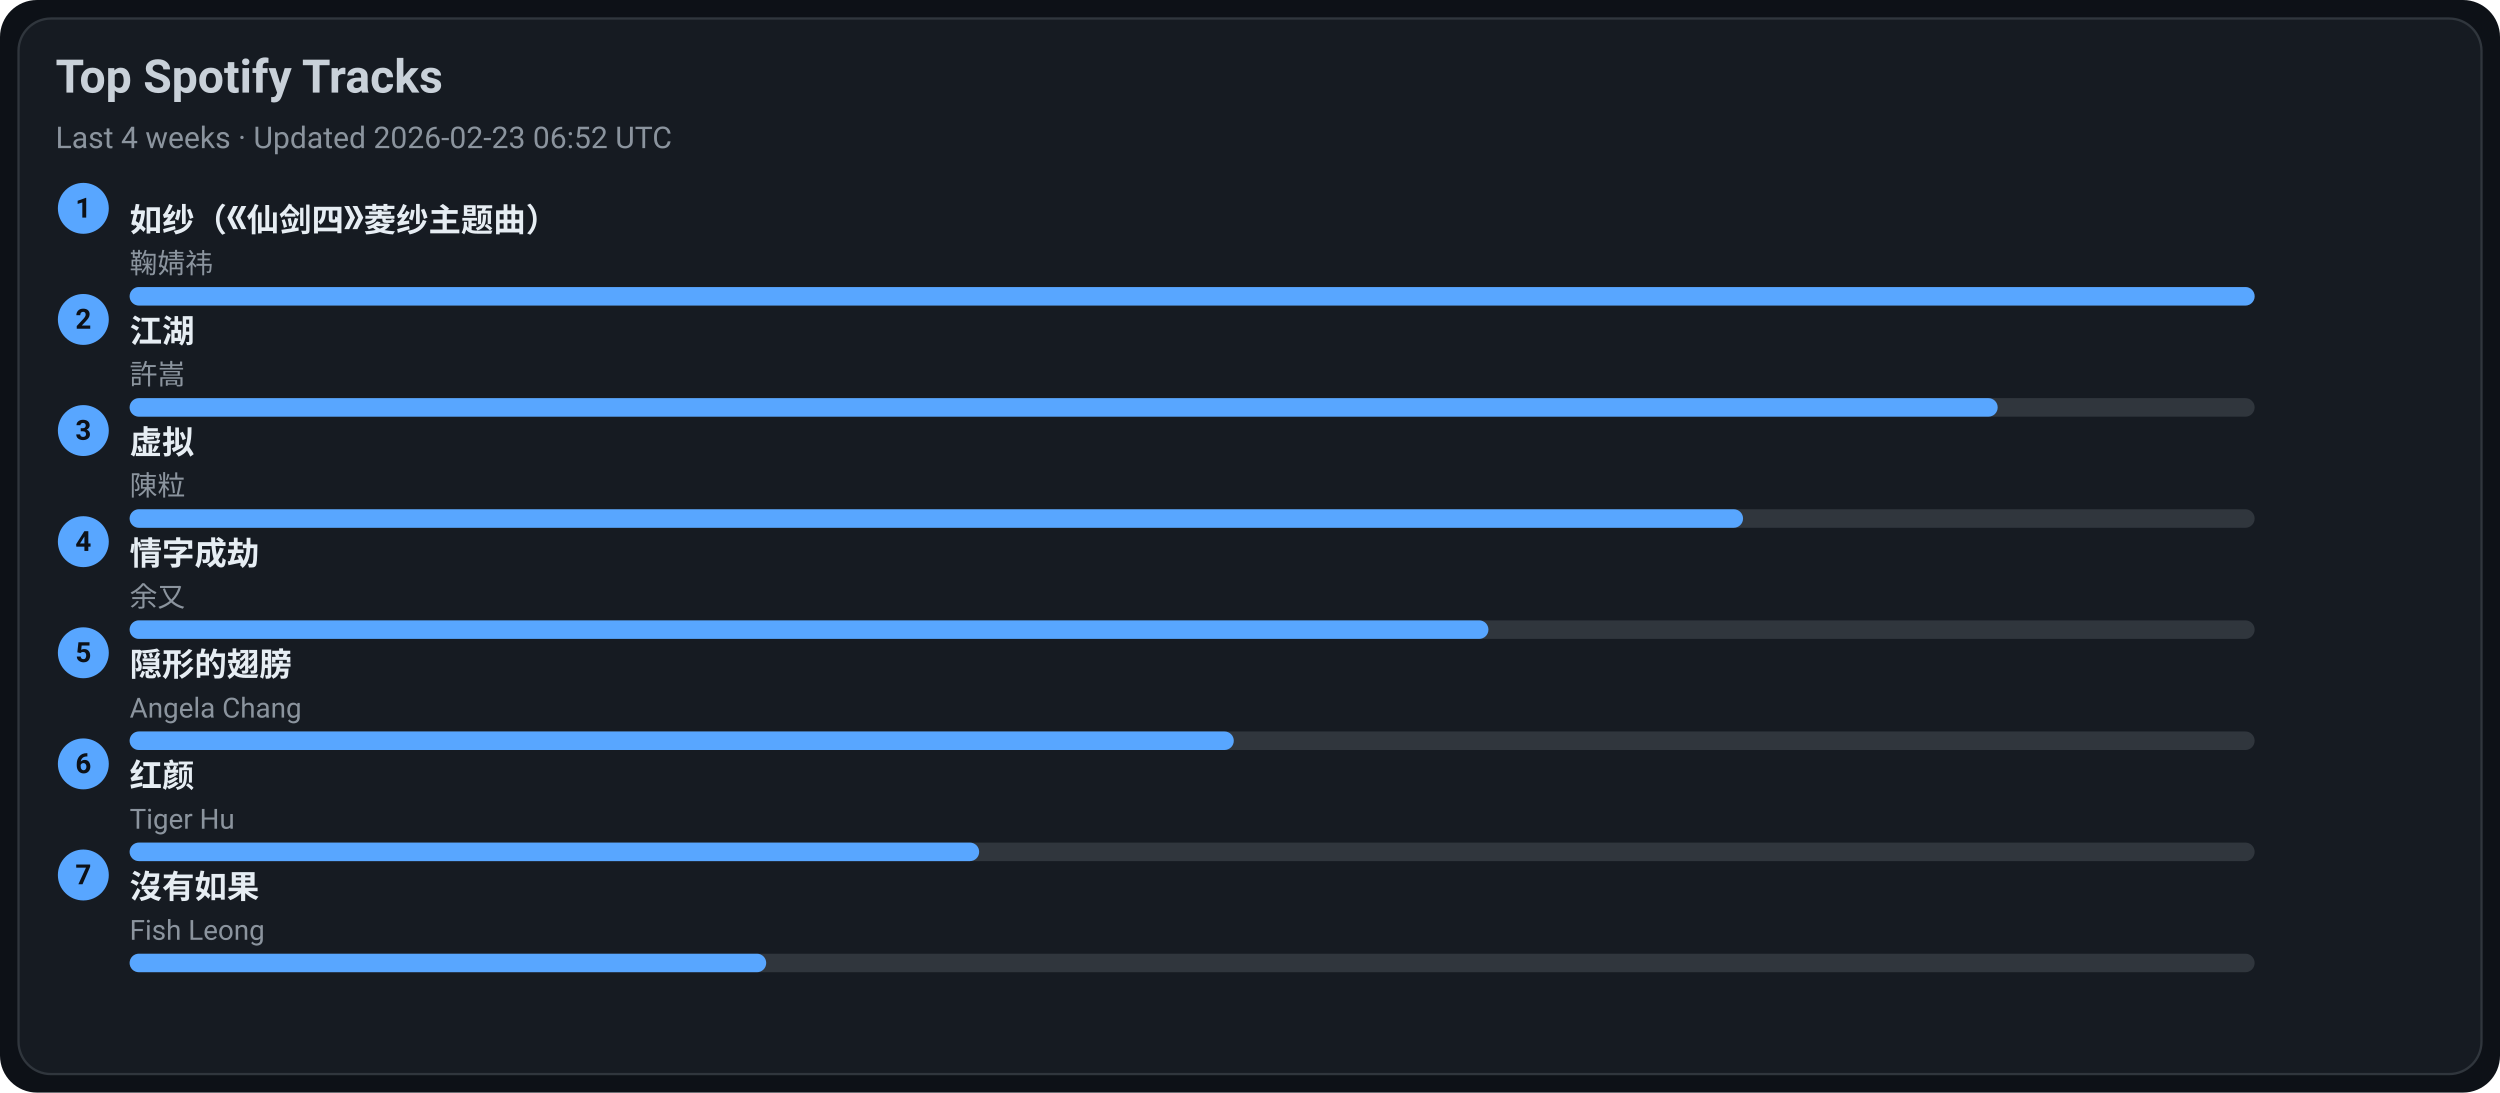
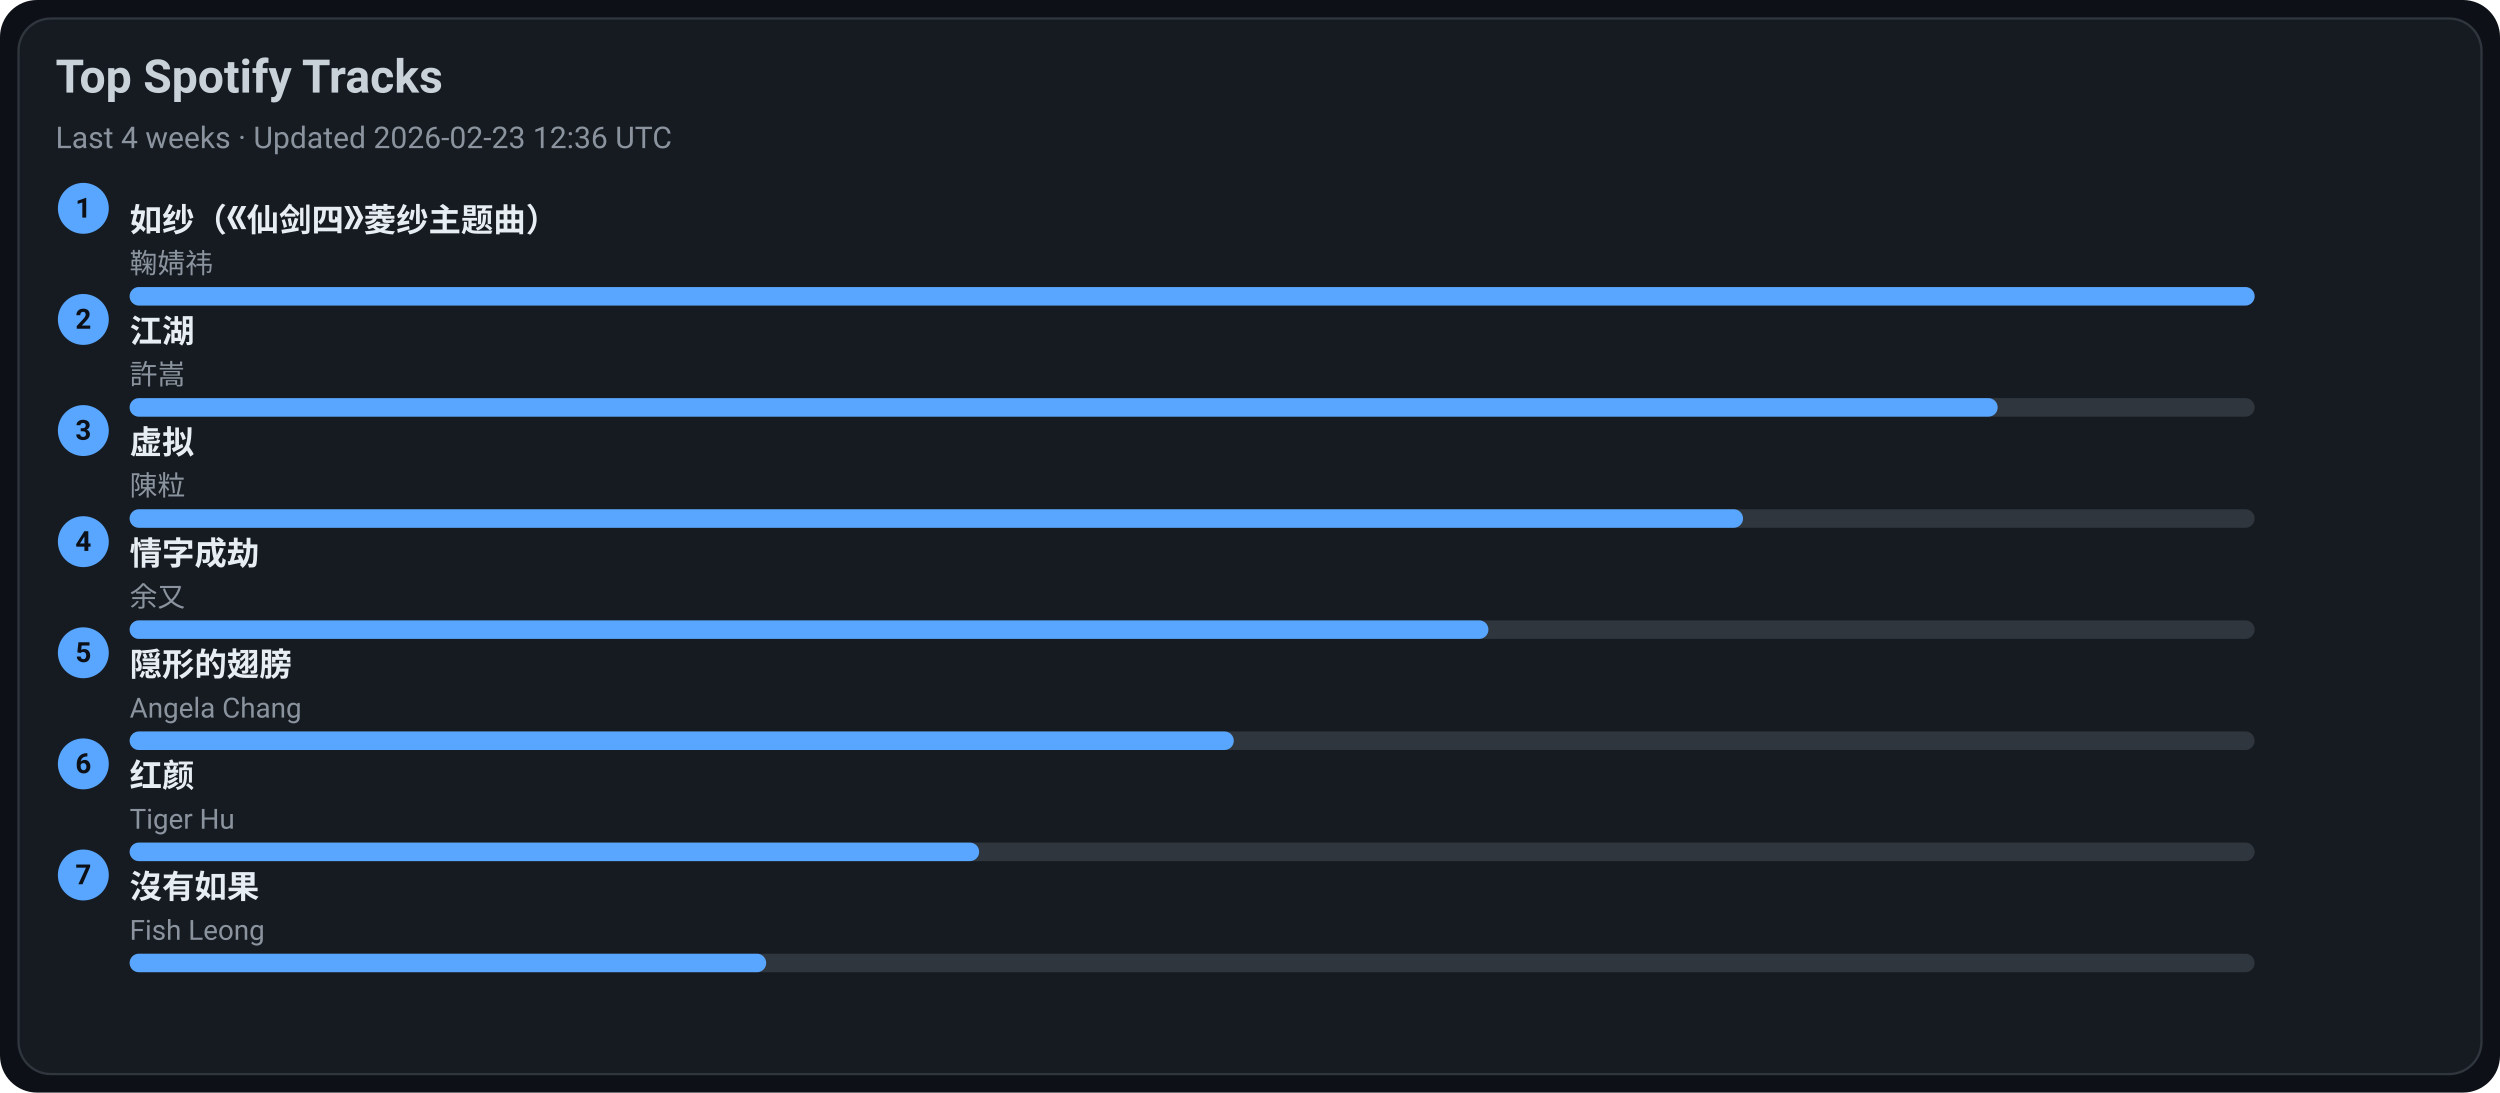
<svg xmlns="http://www.w3.org/2000/svg" width="1080" height="472" viewBox="0 0 1080 472">
  <style>text{font-family:-apple-system,BlinkMacSystemFont,Segoe UI,Roboto,Ubuntu,Helvetica Neue,Arial,Noto Sans,sans-serif}</style>
  <rect width="1080" height="472" rx="16" fill="#0d1117" />
  <rect x="8" y="8" width="1064" height="456" rx="14" fill="#161b22" stroke="#30363d" />
  <text x="24" y="40" font-size="20" fill="#c9d1d9" font-weight="600">Top Spotify Tracks</text>
-   <text x="24" y="64" font-size="13" fill="#8b949e">Last 4 weeks · Updated 2026-02-23 06:52 UTC</text>
+   <text x="24" y="64" font-size="13" fill="#8b949e">Last 4 weeks · Updated 2026-02-23 12:36 UTC</text>
  <circle cx="36" cy="90" r="11" fill="#58a6ff" />
  <text x="36" y="94" text-anchor="middle" font-size="12" fill="#0d1117" font-weight="700">1</text>
  <a href="https://open.spotify.com/track/69FUNgvEVkNbHq43lgvdme" target="_blank" rel="noopener noreferrer">
    <text x="56" y="100" font-size="14" fill="#e6edf3" font-weight="600">如纱（《仙剑四》菱纱主题曲）</text>
  </a>
  <text x="56" y="118" font-size="12" fill="#8b949e">鞠婧祎</text>
  <rect x="56" y="124" width="918" height="8" rx="4" fill="#30363d" />
  <rect x="56" y="124" width="918" height="8" rx="4" fill="#58a6ff" />
  <circle cx="36" cy="138" r="11" fill="#58a6ff" />
  <text x="36" y="142" text-anchor="middle" font-size="12" fill="#0d1117" font-weight="700">2</text>
  <a href="https://open.spotify.com/track/03PCdwqajii1xgp7WIozzC" target="_blank" rel="noopener noreferrer">
    <text x="56" y="148" font-size="14" fill="#e6edf3" font-weight="600">江湖</text>
  </a>
  <text x="56" y="166" font-size="12" fill="#8b949e">許嵩</text>
  <rect x="56" y="172" width="918" height="8" rx="4" fill="#30363d" />
  <rect x="56" y="172" width="807" height="8" rx="4" fill="#58a6ff" />
  <circle cx="36" cy="186" r="11" fill="#58a6ff" />
  <text x="36" y="190" text-anchor="middle" font-size="12" fill="#0d1117" font-weight="700">3</text>
  <a href="https://open.spotify.com/track/5l9sg05BhpfsdLfRvjGsAf" target="_blank" rel="noopener noreferrer">
    <text x="56" y="196" font-size="14" fill="#e6edf3" font-weight="600">虚拟</text>
  </a>
  <text x="56" y="214" font-size="12" fill="#8b949e">陳粒</text>
  <rect x="56" y="220" width="918" height="8" rx="4" fill="#30363d" />
  <rect x="56" y="220" width="697" height="8" rx="4" fill="#58a6ff" />
  <circle cx="36" cy="234" r="11" fill="#58a6ff" />
  <text x="36" y="238" text-anchor="middle" font-size="12" fill="#0d1117" font-weight="700">4</text>
  <a href="https://open.spotify.com/track/6PLof7Z5mvbp9im83J4m3m" target="_blank" rel="noopener noreferrer">
    <text x="56" y="244" font-size="14" fill="#e6edf3" font-weight="600">情字成劫</text>
  </a>
  <text x="56" y="262" font-size="12" fill="#8b949e">余又</text>
  <rect x="56" y="268" width="918" height="8" rx="4" fill="#30363d" />
  <rect x="56" y="268" width="587" height="8" rx="4" fill="#58a6ff" />
  <circle cx="36" cy="282" r="11" fill="#58a6ff" />
  <text x="36" y="286" text-anchor="middle" font-size="12" fill="#0d1117" font-weight="700">5</text>
  <a href="https://open.spotify.com/track/6Tv5ukQ3xK8WHxJgWMM6vM" target="_blank" rel="noopener noreferrer">
    <text x="56" y="292" font-size="14" fill="#e6edf3" font-weight="600">隠形的翅膀</text>
  </a>
  <text x="56" y="310" font-size="12" fill="#8b949e">Angela Chang</text>
  <rect x="56" y="316" width="918" height="8" rx="4" fill="#30363d" />
  <rect x="56" y="316" width="477" height="8" rx="4" fill="#58a6ff" />
  <circle cx="36" cy="330" r="11" fill="#58a6ff" />
  <text x="36" y="334" text-anchor="middle" font-size="12" fill="#0d1117" font-weight="700">6</text>
  <a href="https://open.spotify.com/track/6Q7OE4tvrUOIvIDY2EC5Im" target="_blank" rel="noopener noreferrer">
    <text x="56" y="340" font-size="14" fill="#e6edf3" font-weight="600">红颜</text>
  </a>
  <text x="56" y="358" font-size="12" fill="#8b949e">Tiger Hu</text>
  <rect x="56" y="364" width="918" height="8" rx="4" fill="#30363d" />
  <rect x="56" y="364" width="367" height="8" rx="4" fill="#58a6ff" />
  <circle cx="36" cy="378" r="11" fill="#58a6ff" />
  <text x="36" y="382" text-anchor="middle" font-size="12" fill="#0d1117" font-weight="700">7</text>
  <a href="https://open.spotify.com/track/1G9MmoUjo5nC5lB7paaG0l" target="_blank" rel="noopener noreferrer">
    <text x="56" y="388" font-size="14" fill="#e6edf3" font-weight="600">沒有如果</text>
  </a>
  <text x="56" y="406" font-size="12" fill="#8b949e">Fish Leong</text>
  <rect x="56" y="412" width="918" height="8" rx="4" fill="#30363d" />
  <rect x="56" y="412" width="275" height="8" rx="4" fill="#58a6ff" />
</svg>
